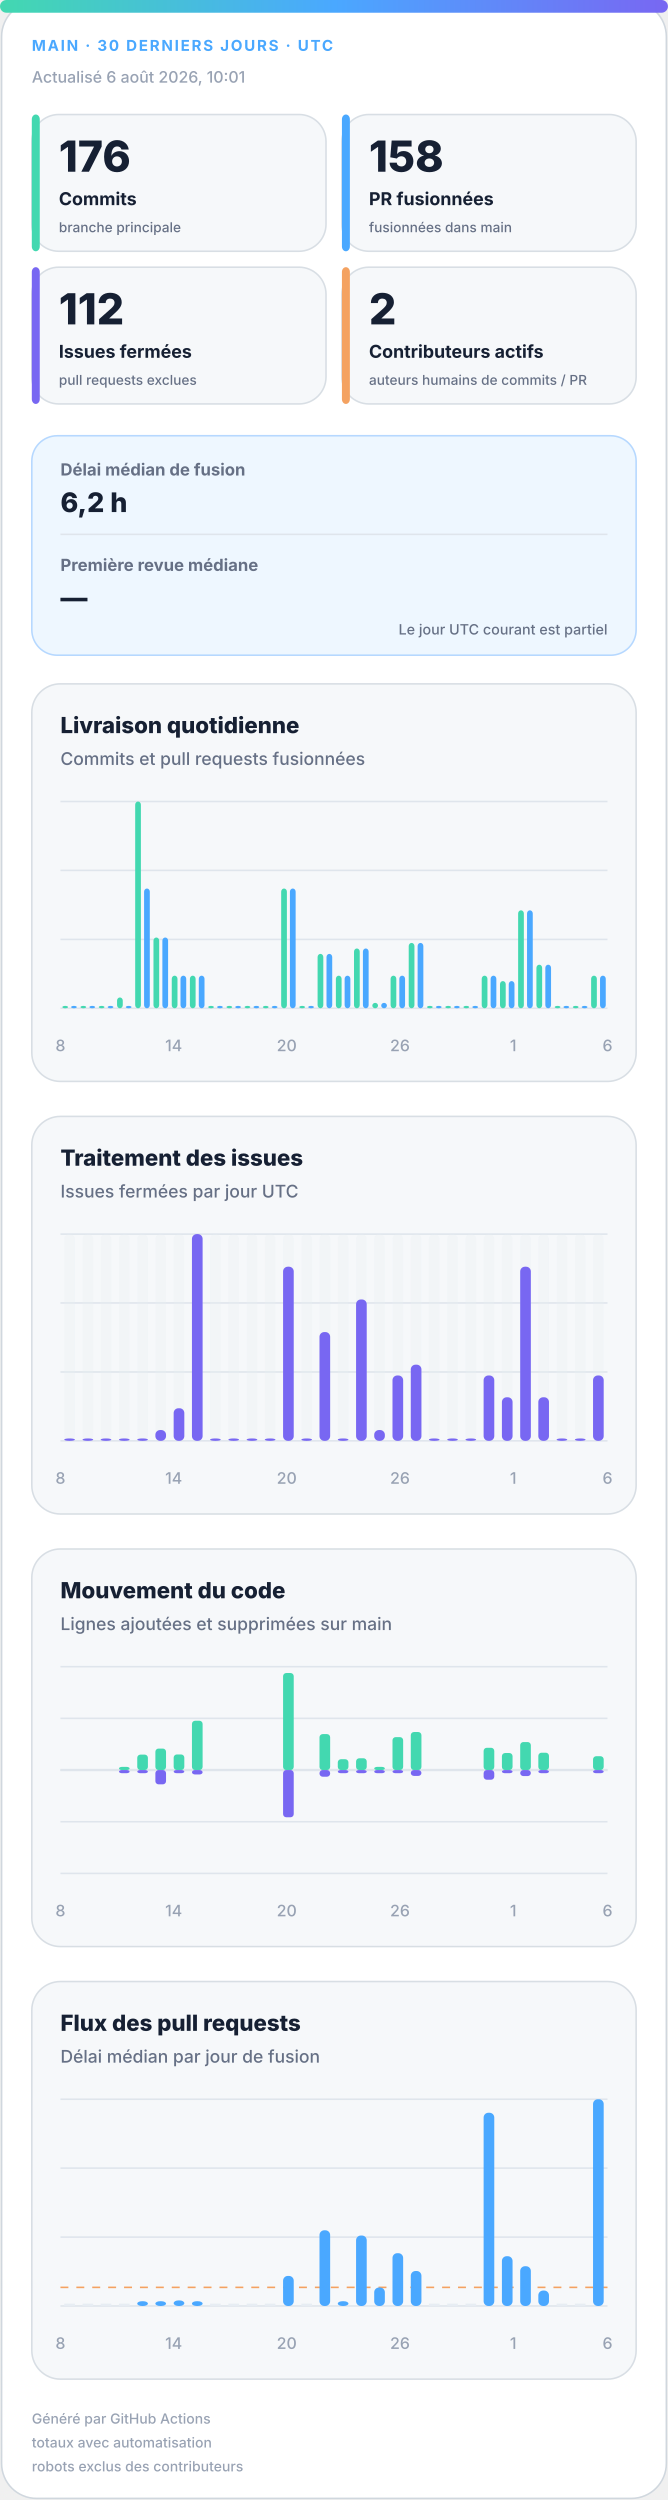
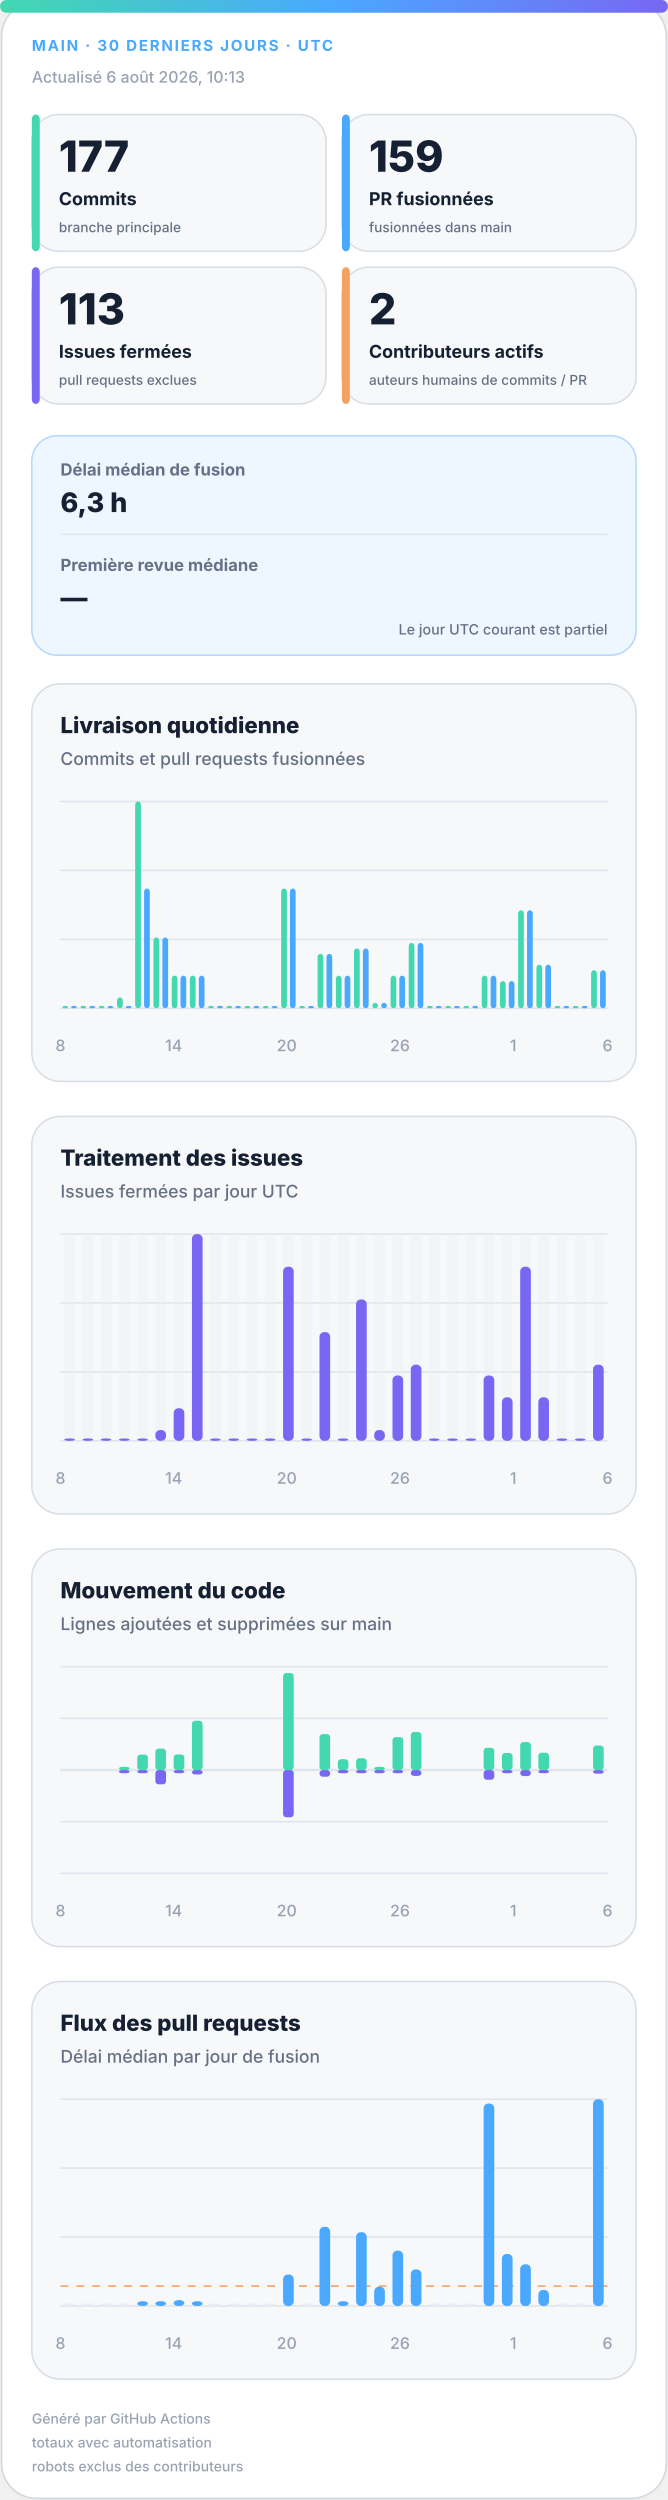
<svg xmlns="http://www.w3.org/2000/svg" width="420" height="1572" viewBox="0 0 420 1572" role="img" aria-labelledby="title desc">
  <defs>
    <linearGradient id="accent" x1="0" y1="0" x2="1" y2="0">
      <stop offset="0%" stop-color="#43d8b0" />
      <stop offset="50%" stop-color="#4aa8ff" />
      <stop offset="100%" stop-color="#7867f2" />
    </linearGradient>
    <linearGradient id="soft" x1="0" y1="0" x2="1" y2="1">
      <stop offset="0%" stop-color="#43d8b0" stop-opacity=".18" />
      <stop offset="100%" stop-color="#7867f2" stop-opacity=".12" />
    </linearGradient>
  </defs>
  <style>
.bg{fill:#fff;stroke:#d0d7de}.surface{fill:#f6f8fa;stroke:#d8dee4}.strong{fill:#eef7ff;stroke:#b6d8ff}.ink{fill:#162033}.muted{fill:#667085}.faint{fill:#98a2b3}.grid{stroke:#dfe5ec}.track{fill:#e7edf3}
.meta{font:750 11px -apple-system,BlinkMacSystemFont,"Segoe UI",sans-serif;letter-spacing:1.1px}.value{font:820 31px -apple-system,BlinkMacSystemFont,"Segoe UI",sans-serif}.label{font:720 13px -apple-system,BlinkMacSystemFont,"Segoe UI",sans-serif}.scope{font:520 10px -apple-system,BlinkMacSystemFont,"Segoe UI",sans-serif}.chart-title{font:760 14px -apple-system,BlinkMacSystemFont,"Segoe UI",sans-serif}.chart-subtitle{font:520 11px -apple-system,BlinkMacSystemFont,"Segoe UI",sans-serif}.small{font:540 10px -apple-system,BlinkMacSystemFont,"Segoe UI",sans-serif}.flow-value{font:780 17px -apple-system,BlinkMacSystemFont,"Segoe UI",sans-serif}
@media(prefers-color-scheme:dark){.bg{fill:#0d1117;stroke:#30363d}.surface{fill:#161b22;stroke:#30363d}.strong{fill:#10263a;stroke:#244d70}.ink{fill:#f0f6fc}.muted{fill:#a7b0bc}.faint{fill:#7d8590}.grid{stroke:#30363d}.track{fill:#27313d}}
</style>
  <rect class="bg" x="1" y="1" width="418" height="1570" rx="22" />
  <rect x="0" y="0" width="420" height="8" rx="4" fill="url(#accent)" />
  <text class="meta" x="20" y="32" fill="#4aa8ff" style="font-size:9.5px">MAIN · 30 DERNIERS JOURS · UTC</text>
-   <text class="small faint" x="20" y="52">Actualisé 6 août 2026, 10:01</text>
+   <text class="small faint" x="20" y="52">Actualisé 6 août 2026, 10:13</text>
  <g>
    <rect class="surface" x="20" y="72" width="185" height="86" rx="17" />
    <rect x="20" y="72" width="5" height="86" rx="3" fill="#43d8b0" />
-     <text class="value ink" x="37" y="108" style="font-size:27px">176</text>
+     <text class="value ink" x="37" y="108" style="font-size:27px">177</text>
    <text class="label ink" x="37" y="129" style="font-size:11.2px">Commits</text>
    <text class="scope muted" x="37" y="146" style="font-size:8.6px">branche principale</text>
  </g>
  <g>
    <rect class="surface" x="215" y="72" width="185" height="86" rx="17" />
    <rect x="215" y="72" width="5" height="86" rx="3" fill="#4aa8ff" />
-     <text class="value ink" x="232" y="108" style="font-size:27px">158</text>
+     <text class="value ink" x="232" y="108" style="font-size:27px">159</text>
    <text class="label ink" x="232" y="129" style="font-size:11.2px">PR fusionnées</text>
    <text class="scope muted" x="232" y="146" style="font-size:8.6px">fusionnées dans main</text>
  </g>
  <g>
    <rect class="surface" x="20" y="168" width="185" height="86" rx="17" />
    <rect x="20" y="168" width="5" height="86" rx="3" fill="#7867f2" />
-     <text class="value ink" x="37" y="204" style="font-size:27px">112</text>
+     <text class="value ink" x="37" y="204" style="font-size:27px">113</text>
    <text class="label ink" x="37" y="225" style="font-size:11.2px">Issues fermées</text>
    <text class="scope muted" x="37" y="242" style="font-size:8.6px">pull requests exclues</text>
  </g>
  <g>
    <rect class="surface" x="215" y="168" width="185" height="86" rx="17" />
    <rect x="215" y="168" width="5" height="86" rx="3" fill="#f4a261" />
    <text class="value ink" x="232" y="204" style="font-size:27px">2</text>
    <text class="label ink" x="232" y="225" style="font-size:11.2px">Contributeurs actifs</text>
    <text class="scope muted" x="232" y="242" style="font-size:8.6px">auteurs humains de commits / PR</text>
  </g>
  <g>
    <rect class="strong" x="20" y="274" width="380" height="138" rx="16" fill="url(#soft)" />
    <text class="label muted" x="38" y="299" style="font-size:10.5px">Délai médian de fusion</text>
-     <text class="flow-value ink" x="38" y="322">6,2 h</text>
+     <text class="flow-value ink" x="38" y="322">6,3 h</text>
    <line class="grid" x1="38" y1="336" x2="382" y2="336" />
    <text class="label muted" x="38" y="359" style="font-size:10.5px">Première revue médiane</text>
    <text class="flow-value ink" x="38" y="382">—</text>
    <text class="scope muted" x="382" y="399" text-anchor="end" style="font-size:9px">Le jour UTC courant est partiel</text>
  </g>
  <g>
    <rect class="surface" x="20" y="430" width="380" height="250" rx="18" />
    <text class="chart-title ink" x="38" y="461">Livraison quotidienne</text>
    <text class="chart-subtitle muted" x="38" y="481">Commits et pull requests fusionnées</text>
    <line class="grid" x1="38" y1="504.0" x2="382" y2="504.0" />
    <line class="grid" x1="38" y1="547.3" x2="382" y2="547.3" />
    <line class="grid" x1="38" y1="590.7" x2="382" y2="590.7" />
    <line class="grid" x1="38" y1="634.0" x2="382" y2="634.0" />
    <rect x="39.2" y="632.5" width="3.6" height="1.5" rx="2" fill="#43d8b0" />
    <rect x="44.7" y="632.5" width="3.6" height="1.5" rx="2" fill="#4aa8ff" />
    <rect x="50.6" y="632.5" width="3.6" height="1.5" rx="2" fill="#43d8b0" />
    <rect x="56.2" y="632.5" width="3.6" height="1.5" rx="2" fill="#4aa8ff" />
    <rect x="62.1" y="632.5" width="3.6" height="1.5" rx="2" fill="#43d8b0" />
    <rect x="67.7" y="632.5" width="3.6" height="1.5" rx="2" fill="#4aa8ff" />
    <rect x="73.6" y="627.2" width="3.6" height="6.8" rx="2" fill="#43d8b0" />
    <rect x="79.1" y="632.5" width="3.6" height="1.5" rx="2" fill="#4aa8ff" />
    <rect x="85.0" y="504.0" width="3.6" height="130.0" rx="2" fill="#43d8b0" />
    <rect x="90.6" y="558.7" width="3.6" height="75.3" rx="2" fill="#4aa8ff" />
    <rect x="96.5" y="589.5" width="3.6" height="44.5" rx="2" fill="#43d8b0" />
    <rect x="102.1" y="589.5" width="3.6" height="44.5" rx="2" fill="#4aa8ff" />
    <rect x="108.0" y="613.5" width="3.6" height="20.5" rx="2" fill="#43d8b0" />
    <rect x="113.5" y="613.5" width="3.6" height="20.5" rx="2" fill="#4aa8ff" />
    <rect x="119.4" y="613.5" width="3.6" height="20.5" rx="2" fill="#43d8b0" />
    <rect x="125.0" y="613.5" width="3.6" height="20.5" rx="2" fill="#4aa8ff" />
    <rect x="130.9" y="632.5" width="3.6" height="1.5" rx="2" fill="#43d8b0" />
    <rect x="136.5" y="632.5" width="3.6" height="1.5" rx="2" fill="#4aa8ff" />
    <rect x="142.4" y="632.5" width="3.6" height="1.5" rx="2" fill="#43d8b0" />
    <rect x="147.9" y="632.5" width="3.6" height="1.5" rx="2" fill="#4aa8ff" />
    <rect x="153.8" y="632.5" width="3.6" height="1.5" rx="2" fill="#43d8b0" />
    <rect x="159.4" y="632.5" width="3.6" height="1.5" rx="2" fill="#4aa8ff" />
    <rect x="165.3" y="632.5" width="3.6" height="1.5" rx="2" fill="#43d8b0" />
    <rect x="170.9" y="632.5" width="3.6" height="1.5" rx="2" fill="#4aa8ff" />
    <rect x="176.8" y="558.7" width="3.6" height="75.3" rx="2" fill="#43d8b0" />
    <rect x="182.3" y="558.7" width="3.6" height="75.3" rx="2" fill="#4aa8ff" />
    <rect x="188.2" y="632.5" width="3.6" height="1.5" rx="2" fill="#43d8b0" />
    <rect x="193.8" y="632.5" width="3.6" height="1.5" rx="2" fill="#4aa8ff" />
    <rect x="199.7" y="599.8" width="3.6" height="34.2" rx="2" fill="#43d8b0" />
    <rect x="205.3" y="599.8" width="3.6" height="34.2" rx="2" fill="#4aa8ff" />
    <rect x="211.2" y="613.5" width="3.6" height="20.5" rx="2" fill="#43d8b0" />
    <rect x="216.7" y="613.5" width="3.6" height="20.5" rx="2" fill="#4aa8ff" />
    <rect x="222.6" y="596.4" width="3.6" height="37.6" rx="2" fill="#43d8b0" />
    <rect x="228.2" y="596.4" width="3.6" height="37.6" rx="2" fill="#4aa8ff" />
    <rect x="234.1" y="630.6" width="3.6" height="3.4" rx="2" fill="#43d8b0" />
    <rect x="239.7" y="630.6" width="3.6" height="3.4" rx="2" fill="#4aa8ff" />
    <rect x="245.6" y="613.5" width="3.6" height="20.5" rx="2" fill="#43d8b0" />
    <rect x="251.1" y="613.5" width="3.6" height="20.5" rx="2" fill="#4aa8ff" />
    <rect x="257.0" y="592.9" width="3.6" height="41.1" rx="2" fill="#43d8b0" />
    <rect x="262.6" y="592.9" width="3.6" height="41.1" rx="2" fill="#4aa8ff" />
    <rect x="268.5" y="632.5" width="3.6" height="1.5" rx="2" fill="#43d8b0" />
    <rect x="274.1" y="632.5" width="3.6" height="1.5" rx="2" fill="#4aa8ff" />
    <rect x="280.0" y="632.5" width="3.6" height="1.5" rx="2" fill="#43d8b0" />
    <rect x="285.5" y="632.5" width="3.6" height="1.5" rx="2" fill="#4aa8ff" />
    <rect x="291.4" y="632.5" width="3.6" height="1.5" rx="2" fill="#43d8b0" />
    <rect x="297.0" y="632.5" width="3.6" height="1.5" rx="2" fill="#4aa8ff" />
    <rect x="302.9" y="613.5" width="3.6" height="20.5" rx="2" fill="#43d8b0" />
    <rect x="308.5" y="613.5" width="3.6" height="20.5" rx="2" fill="#4aa8ff" />
    <rect x="314.4" y="616.9" width="3.6" height="17.1" rx="2" fill="#43d8b0" />
    <rect x="319.9" y="616.9" width="3.6" height="17.1" rx="2" fill="#4aa8ff" />
    <rect x="325.8" y="572.4" width="3.6" height="61.6" rx="2" fill="#43d8b0" />
    <rect x="331.4" y="572.4" width="3.6" height="61.6" rx="2" fill="#4aa8ff" />
    <rect x="337.3" y="606.6" width="3.6" height="27.4" rx="2" fill="#43d8b0" />
    <rect x="342.9" y="606.6" width="3.6" height="27.4" rx="2" fill="#4aa8ff" />
    <rect x="348.8" y="632.5" width="3.6" height="1.5" rx="2" fill="#43d8b0" />
    <rect x="354.3" y="632.5" width="3.6" height="1.5" rx="2" fill="#4aa8ff" />
    <rect x="360.2" y="632.5" width="3.6" height="1.5" rx="2" fill="#43d8b0" />
    <rect x="365.8" y="632.5" width="3.6" height="1.5" rx="2" fill="#4aa8ff" />
-     <rect x="371.7" y="613.5" width="3.6" height="20.5" rx="2" fill="#43d8b0" />
-     <rect x="377.3" y="613.5" width="3.6" height="20.5" rx="2" fill="#4aa8ff" />
+     <rect x="371.7" y="610.1" width="3.6" height="23.9" rx="2" fill="#43d8b0" />
+     <rect x="377.3" y="610.1" width="3.6" height="23.9" rx="2" fill="#4aa8ff" />
    <text class="small faint" x="38.0" y="661" text-anchor="middle">8</text>
    <text class="small faint" x="109.2" y="661" text-anchor="middle">14</text>
    <text class="small faint" x="180.3" y="661" text-anchor="middle">20</text>
    <text class="small faint" x="251.5" y="661" text-anchor="middle">26</text>
    <text class="small faint" x="322.7" y="661" text-anchor="middle">1</text>
    <text class="small faint" x="382.0" y="661" text-anchor="middle">6</text>
  </g>
  <g>
    <rect class="surface" x="20" y="702" width="380" height="250" rx="18" />
    <text class="chart-title ink" x="38" y="733">Traitement des issues</text>
    <text class="chart-subtitle muted" x="38" y="753">Issues fermées par jour UTC</text>
    <line class="grid" x1="38" y1="776.0" x2="382" y2="776.0" />
    <line class="grid" x1="38" y1="819.3" x2="382" y2="819.3" />
    <line class="grid" x1="38" y1="862.7" x2="382" y2="862.7" />
    <line class="grid" x1="38" y1="906.0" x2="382" y2="906.0" />
    <g>
      <rect class="track" x="40.4" y="776" width="6.7" height="130" rx="3" opacity=".3" />
      <rect x="40.4" y="904.5" width="6.7" height="1.5" rx="3" fill="#7867f2" />
    </g>
    <g>
      <rect class="track" x="51.9" y="776" width="6.7" height="130" rx="3" opacity=".3" />
      <rect x="51.9" y="904.5" width="6.7" height="1.5" rx="3" fill="#7867f2" />
    </g>
    <g>
      <rect class="track" x="63.3" y="776" width="6.7" height="130" rx="3" opacity=".3" />
      <rect x="63.3" y="904.5" width="6.7" height="1.5" rx="3" fill="#7867f2" />
    </g>
    <g>
      <rect class="track" x="74.8" y="776" width="6.7" height="130" rx="3" opacity=".3" />
      <rect x="74.8" y="904.5" width="6.7" height="1.5" rx="3" fill="#7867f2" />
    </g>
    <g>
      <rect class="track" x="86.3" y="776" width="6.7" height="130" rx="3" opacity=".3" />
      <rect x="86.3" y="904.5" width="6.7" height="1.5" rx="3" fill="#7867f2" />
    </g>
    <g>
      <rect class="track" x="97.7" y="776" width="6.7" height="130" rx="3" opacity=".3" />
      <rect x="97.7" y="899.2" width="6.7" height="6.8" rx="3" fill="#7867f2" />
    </g>
    <g>
      <rect class="track" x="109.2" y="776" width="6.7" height="130" rx="3" opacity=".3" />
      <rect x="109.2" y="885.5" width="6.7" height="20.5" rx="3" fill="#7867f2" />
    </g>
    <g>
      <rect class="track" x="120.7" y="776" width="6.7" height="130" rx="3" opacity=".3" />
      <rect x="120.7" y="776.0" width="6.7" height="130.0" rx="3" fill="#7867f2" />
    </g>
    <g>
      <rect class="track" x="132.1" y="776" width="6.7" height="130" rx="3" opacity=".3" />
      <rect x="132.1" y="904.5" width="6.7" height="1.5" rx="3" fill="#7867f2" />
    </g>
    <g>
      <rect class="track" x="143.6" y="776" width="6.7" height="130" rx="3" opacity=".3" />
      <rect x="143.6" y="904.5" width="6.7" height="1.5" rx="3" fill="#7867f2" />
    </g>
    <g>
      <rect class="track" x="155.1" y="776" width="6.7" height="130" rx="3" opacity=".3" />
      <rect x="155.1" y="904.5" width="6.7" height="1.5" rx="3" fill="#7867f2" />
    </g>
    <g>
      <rect class="track" x="166.5" y="776" width="6.7" height="130" rx="3" opacity=".3" />
      <rect x="166.5" y="904.5" width="6.7" height="1.5" rx="3" fill="#7867f2" />
    </g>
    <g>
      <rect class="track" x="178.0" y="776" width="6.7" height="130" rx="3" opacity=".3" />
      <rect x="178.0" y="796.5" width="6.7" height="109.5" rx="3" fill="#7867f2" />
    </g>
    <g>
      <rect class="track" x="189.5" y="776" width="6.7" height="130" rx="3" opacity=".3" />
      <rect x="189.5" y="904.5" width="6.7" height="1.5" rx="3" fill="#7867f2" />
    </g>
    <g>
      <rect class="track" x="200.9" y="776" width="6.7" height="130" rx="3" opacity=".3" />
      <rect x="200.9" y="837.6" width="6.7" height="68.4" rx="3" fill="#7867f2" />
    </g>
    <g>
      <rect class="track" x="212.4" y="776" width="6.7" height="130" rx="3" opacity=".3" />
      <rect x="212.4" y="904.5" width="6.7" height="1.5" rx="3" fill="#7867f2" />
    </g>
    <g>
      <rect class="track" x="223.9" y="776" width="6.7" height="130" rx="3" opacity=".3" />
      <rect x="223.9" y="817.1" width="6.7" height="88.9" rx="3" fill="#7867f2" />
    </g>
    <g>
      <rect class="track" x="235.3" y="776" width="6.7" height="130" rx="3" opacity=".3" />
      <rect x="235.3" y="899.2" width="6.7" height="6.8" rx="3" fill="#7867f2" />
    </g>
    <g>
      <rect class="track" x="246.8" y="776" width="6.7" height="130" rx="3" opacity=".3" />
      <rect x="246.8" y="864.9" width="6.7" height="41.1" rx="3" fill="#7867f2" />
    </g>
    <g>
      <rect class="track" x="258.3" y="776" width="6.7" height="130" rx="3" opacity=".3" />
      <rect x="258.3" y="858.1" width="6.7" height="47.9" rx="3" fill="#7867f2" />
    </g>
    <g>
      <rect class="track" x="269.7" y="776" width="6.7" height="130" rx="3" opacity=".3" />
      <rect x="269.7" y="904.5" width="6.7" height="1.5" rx="3" fill="#7867f2" />
    </g>
    <g>
      <rect class="track" x="281.2" y="776" width="6.7" height="130" rx="3" opacity=".3" />
      <rect x="281.2" y="904.5" width="6.7" height="1.5" rx="3" fill="#7867f2" />
    </g>
    <g>
      <rect class="track" x="292.7" y="776" width="6.7" height="130" rx="3" opacity=".3" />
      <rect x="292.7" y="904.5" width="6.7" height="1.5" rx="3" fill="#7867f2" />
    </g>
    <g>
      <rect class="track" x="304.1" y="776" width="6.7" height="130" rx="3" opacity=".3" />
      <rect x="304.1" y="864.9" width="6.7" height="41.1" rx="3" fill="#7867f2" />
    </g>
    <g>
      <rect class="track" x="315.6" y="776" width="6.7" height="130" rx="3" opacity=".3" />
      <rect x="315.6" y="878.6" width="6.7" height="27.4" rx="3" fill="#7867f2" />
    </g>
    <g>
      <rect class="track" x="327.1" y="776" width="6.7" height="130" rx="3" opacity=".3" />
      <rect x="327.1" y="796.5" width="6.7" height="109.5" rx="3" fill="#7867f2" />
    </g>
    <g>
      <rect class="track" x="338.5" y="776" width="6.7" height="130" rx="3" opacity=".3" />
      <rect x="338.5" y="878.6" width="6.7" height="27.4" rx="3" fill="#7867f2" />
    </g>
    <g>
      <rect class="track" x="350.0" y="776" width="6.7" height="130" rx="3" opacity=".3" />
      <rect x="350.0" y="904.5" width="6.7" height="1.5" rx="3" fill="#7867f2" />
    </g>
    <g>
      <rect class="track" x="361.5" y="776" width="6.7" height="130" rx="3" opacity=".3" />
      <rect x="361.5" y="904.5" width="6.7" height="1.5" rx="3" fill="#7867f2" />
    </g>
    <g>
      <rect class="track" x="372.9" y="776" width="6.7" height="130" rx="3" opacity=".3" />
-       <rect x="372.9" y="864.9" width="6.7" height="41.1" rx="3" fill="#7867f2" />
+       <rect x="372.9" y="858.1" width="6.7" height="47.9" rx="3" fill="#7867f2" />
    </g>
    <text class="small faint" x="38.0" y="933" text-anchor="middle">8</text>
    <text class="small faint" x="109.2" y="933" text-anchor="middle">14</text>
    <text class="small faint" x="180.3" y="933" text-anchor="middle">20</text>
    <text class="small faint" x="251.5" y="933" text-anchor="middle">26</text>
    <text class="small faint" x="322.7" y="933" text-anchor="middle">1</text>
    <text class="small faint" x="382.0" y="933" text-anchor="middle">6</text>
  </g>
  <g>
    <rect class="surface" x="20" y="974" width="380" height="250" rx="18" />
    <text class="chart-title ink" x="38" y="1005">Mouvement du code</text>
    <text class="chart-subtitle muted" x="38" y="1025">Lignes ajoutées et supprimées sur main</text>
    <line class="grid" x1="38" y1="1048.0" x2="382" y2="1048.0" />
    <line class="grid" x1="38" y1="1080.5" x2="382" y2="1080.5" />
    <line class="grid" x1="38" y1="1113.0" x2="382" y2="1113.0" />
    <line class="grid" x1="38" y1="1145.5" x2="382" y2="1145.5" />
    <line class="grid" x1="38" y1="1178.0" x2="382" y2="1178.0" />
    <line class="grid" x1="38" y1="1113" x2="382" y2="1113" stroke-width="1.5" />
    <rect x="40.4" y="1113.0" width="6.7" height="0.0" rx="2" fill="#43d8b0" />
    <rect x="40.4" y="1113" width="6.7" height="0.0" rx="2" fill="#7867f2" />
    <rect x="51.9" y="1113.0" width="6.7" height="0.0" rx="2" fill="#43d8b0" />
    <rect x="51.9" y="1113" width="6.7" height="0.0" rx="2" fill="#7867f2" />
    <rect x="63.3" y="1113.0" width="6.7" height="0.0" rx="2" fill="#43d8b0" />
    <rect x="63.3" y="1113" width="6.7" height="0.0" rx="2" fill="#7867f2" />
    <rect x="74.8" y="1111.0" width="6.7" height="2.0" rx="2" fill="#43d8b0" />
    <rect x="74.8" y="1113" width="6.7" height="2.0" rx="2" fill="#7867f2" />
    <rect x="86.3" y="1103.3" width="6.7" height="9.7" rx="2" fill="#43d8b0" />
    <rect x="86.3" y="1113" width="6.7" height="2.0" rx="2" fill="#7867f2" />
    <rect x="97.7" y="1099.5" width="6.7" height="13.5" rx="2" fill="#43d8b0" />
    <rect x="97.7" y="1113" width="6.7" height="9.0" rx="2" fill="#7867f2" />
    <rect x="109.2" y="1103.2" width="6.7" height="9.8" rx="2" fill="#43d8b0" />
    <rect x="109.2" y="1113" width="6.7" height="2.0" rx="2" fill="#7867f2" />
    <rect x="120.7" y="1082.0" width="6.7" height="31.0" rx="2" fill="#43d8b0" />
    <rect x="120.7" y="1113" width="6.7" height="2.8" rx="2" fill="#7867f2" />
    <rect x="132.1" y="1113.0" width="6.7" height="0.0" rx="2" fill="#43d8b0" />
    <rect x="132.1" y="1113" width="6.7" height="0.0" rx="2" fill="#7867f2" />
    <rect x="143.6" y="1113.0" width="6.7" height="0.0" rx="2" fill="#43d8b0" />
    <rect x="143.6" y="1113" width="6.7" height="0.0" rx="2" fill="#7867f2" />
    <rect x="155.1" y="1113.0" width="6.7" height="0.0" rx="2" fill="#43d8b0" />
    <rect x="155.1" y="1113" width="6.7" height="0.0" rx="2" fill="#7867f2" />
    <rect x="166.5" y="1113.0" width="6.7" height="0.0" rx="2" fill="#43d8b0" />
    <rect x="166.5" y="1113" width="6.7" height="0.0" rx="2" fill="#7867f2" />
    <rect x="178.0" y="1052.0" width="6.7" height="61.0" rx="2" fill="#43d8b0" />
    <rect x="178.0" y="1113" width="6.7" height="29.7" rx="2" fill="#7867f2" />
    <rect x="189.5" y="1113.0" width="6.7" height="0.0" rx="2" fill="#43d8b0" />
    <rect x="189.5" y="1113" width="6.7" height="0.0" rx="2" fill="#7867f2" />
    <rect x="200.9" y="1090.4" width="6.7" height="22.6" rx="2" fill="#43d8b0" />
    <rect x="200.9" y="1113" width="6.7" height="4.2" rx="2" fill="#7867f2" />
    <rect x="212.4" y="1106.2" width="6.7" height="6.8" rx="2" fill="#43d8b0" />
    <rect x="212.4" y="1113" width="6.7" height="2.0" rx="2" fill="#7867f2" />
    <rect x="223.9" y="1105.6" width="6.7" height="7.4" rx="2" fill="#43d8b0" />
    <rect x="223.9" y="1113" width="6.7" height="2.0" rx="2" fill="#7867f2" />
    <rect x="235.3" y="1111.0" width="6.7" height="2.0" rx="2" fill="#43d8b0" />
    <rect x="235.3" y="1113" width="6.7" height="2.0" rx="2" fill="#7867f2" />
    <rect x="246.8" y="1092.3" width="6.7" height="20.7" rx="2" fill="#43d8b0" />
    <rect x="246.8" y="1113" width="6.7" height="2.0" rx="2" fill="#7867f2" />
    <rect x="258.3" y="1089.1" width="6.7" height="23.9" rx="2" fill="#43d8b0" />
    <rect x="258.3" y="1113" width="6.7" height="3.7" rx="2" fill="#7867f2" />
    <rect x="269.7" y="1113.0" width="6.7" height="0.0" rx="2" fill="#43d8b0" />
    <rect x="269.7" y="1113" width="6.7" height="0.0" rx="2" fill="#7867f2" />
    <rect x="281.2" y="1113.0" width="6.7" height="0.0" rx="2" fill="#43d8b0" />
    <rect x="281.2" y="1113" width="6.7" height="0.0" rx="2" fill="#7867f2" />
    <rect x="292.7" y="1113.0" width="6.7" height="0.0" rx="2" fill="#43d8b0" />
    <rect x="292.7" y="1113" width="6.7" height="0.0" rx="2" fill="#7867f2" />
    <rect x="304.1" y="1099.0" width="6.7" height="14.0" rx="2" fill="#43d8b0" />
    <rect x="304.1" y="1113" width="6.7" height="6.1" rx="2" fill="#7867f2" />
    <rect x="315.6" y="1102.3" width="6.7" height="10.7" rx="2" fill="#43d8b0" />
    <rect x="315.6" y="1113" width="6.7" height="2.0" rx="2" fill="#7867f2" />
    <rect x="327.1" y="1095.4" width="6.7" height="17.6" rx="2" fill="#43d8b0" />
    <rect x="327.1" y="1113" width="6.7" height="3.8" rx="2" fill="#7867f2" />
    <rect x="338.5" y="1102.1" width="6.7" height="10.9" rx="2" fill="#43d8b0" />
    <rect x="338.5" y="1113" width="6.7" height="2.0" rx="2" fill="#7867f2" />
    <rect x="350.0" y="1113.0" width="6.7" height="0.0" rx="2" fill="#43d8b0" />
    <rect x="350.0" y="1113" width="6.7" height="0.0" rx="2" fill="#7867f2" />
    <rect x="361.5" y="1113.0" width="6.7" height="0.0" rx="2" fill="#43d8b0" />
    <rect x="361.5" y="1113" width="6.7" height="0.0" rx="2" fill="#7867f2" />
-     <rect x="372.9" y="1104.3" width="6.7" height="8.7" rx="2" fill="#43d8b0" />
-     <rect x="372.9" y="1113" width="6.7" height="2.0" rx="2" fill="#7867f2" />
+     <rect x="372.9" y="1097.6" width="6.7" height="15.4" rx="2" fill="#43d8b0" />
+     <rect x="372.9" y="1113" width="6.7" height="2.3" rx="2" fill="#7867f2" />
    <text class="small faint" x="38.0" y="1205" text-anchor="middle">8</text>
    <text class="small faint" x="109.2" y="1205" text-anchor="middle">14</text>
    <text class="small faint" x="180.3" y="1205" text-anchor="middle">20</text>
    <text class="small faint" x="251.5" y="1205" text-anchor="middle">26</text>
    <text class="small faint" x="322.7" y="1205" text-anchor="middle">1</text>
    <text class="small faint" x="382.0" y="1205" text-anchor="middle">6</text>
  </g>
  <g>
    <rect class="surface" x="20" y="1246" width="380" height="250" rx="18" />
    <text class="chart-title ink" x="38" y="1277">Flux des pull requests</text>
    <text class="chart-subtitle muted" x="38" y="1297">Délai médian par jour de fusion</text>
    <line class="grid" x1="38" y1="1320.0" x2="382" y2="1320.0" />
    <line class="grid" x1="38" y1="1363.3" x2="382" y2="1363.3" />
    <line class="grid" x1="38" y1="1406.7" x2="382" y2="1406.7" />
    <line class="grid" x1="38" y1="1450.0" x2="382" y2="1450.0" />
-     <line x1="38" y1="1438.3" x2="382" y2="1438.3" stroke="#f4a261" stroke-dasharray="5 5" />
+     <line x1="38" y1="1437.5" x2="382" y2="1437.5" stroke="#f4a261" stroke-dasharray="5 5" />
    <rect class="track" x="40.4" y="1448.5" width="6.7" height="1.5" />
    <rect class="track" x="51.9" y="1448.5" width="6.7" height="1.5" />
    <rect class="track" x="63.3" y="1448.5" width="6.7" height="1.5" />
    <rect class="track" x="74.8" y="1448.5" width="6.7" height="1.5" />
    <rect x="86.3" y="1447.0" width="6.7" height="3.0" rx="3" fill="#4aa8ff" />
    <rect x="97.7" y="1447.0" width="6.7" height="3.0" rx="3" fill="#4aa8ff" />
-     <rect x="109.2" y="1446.5" width="6.7" height="3.5" rx="3" fill="#4aa8ff" />
+     <rect x="109.2" y="1446.3" width="6.7" height="3.7" rx="3" fill="#4aa8ff" />
    <rect x="120.7" y="1447.0" width="6.7" height="3.0" rx="3" fill="#4aa8ff" />
    <rect class="track" x="132.1" y="1448.5" width="6.7" height="1.5" />
    <rect class="track" x="143.6" y="1448.5" width="6.7" height="1.5" />
    <rect class="track" x="155.1" y="1448.5" width="6.7" height="1.5" />
    <rect class="track" x="166.5" y="1448.5" width="6.7" height="1.5" />
-     <rect x="178.0" y="1431.1" width="6.7" height="18.9" rx="3" fill="#4aa8ff" />
+     <rect x="178.0" y="1430.2" width="6.7" height="19.8" rx="3" fill="#4aa8ff" />
    <rect class="track" x="189.5" y="1448.5" width="6.7" height="1.5" />
-     <rect x="200.9" y="1402.4" width="6.7" height="47.6" rx="3" fill="#4aa8ff" />
+     <rect x="200.9" y="1400.2" width="6.7" height="49.8" rx="3" fill="#4aa8ff" />
    <rect x="212.4" y="1447.0" width="6.7" height="3.0" rx="3" fill="#4aa8ff" />
-     <rect x="223.9" y="1405.7" width="6.7" height="44.3" rx="3" fill="#4aa8ff" />
-     <rect x="235.3" y="1438.4" width="6.7" height="11.6" rx="3" fill="#4aa8ff" />
-     <rect x="246.8" y="1416.8" width="6.7" height="33.2" rx="3" fill="#4aa8ff" />
-     <rect x="258.3" y="1428.0" width="6.7" height="22.0" rx="3" fill="#4aa8ff" />
+     <rect x="223.9" y="1403.6" width="6.7" height="46.4" rx="3" fill="#4aa8ff" />
+     <rect x="235.3" y="1437.9" width="6.7" height="12.1" rx="3" fill="#4aa8ff" />
+     <rect x="246.8" y="1415.2" width="6.7" height="34.8" rx="3" fill="#4aa8ff" />
+     <rect x="258.3" y="1427.0" width="6.7" height="23.0" rx="3" fill="#4aa8ff" />
    <rect class="track" x="269.7" y="1448.5" width="6.7" height="1.5" />
    <rect class="track" x="281.2" y="1448.5" width="6.7" height="1.5" />
    <rect class="track" x="292.7" y="1448.5" width="6.7" height="1.5" />
-     <rect x="304.1" y="1328.5" width="6.7" height="121.5" rx="3" fill="#4aa8ff" />
-     <rect x="315.6" y="1418.7" width="6.7" height="31.3" rx="3" fill="#4aa8ff" />
-     <rect x="327.1" y="1425.0" width="6.7" height="25.0" rx="3" fill="#4aa8ff" />
-     <rect x="338.5" y="1440.3" width="6.7" height="9.7" rx="3" fill="#4aa8ff" />
+     <rect x="304.1" y="1322.7" width="6.7" height="127.3" rx="3" fill="#4aa8ff" />
+     <rect x="315.6" y="1417.3" width="6.7" height="32.7" rx="3" fill="#4aa8ff" />
+     <rect x="327.1" y="1423.8" width="6.7" height="26.2" rx="3" fill="#4aa8ff" />
+     <rect x="338.5" y="1439.9" width="6.7" height="10.1" rx="3" fill="#4aa8ff" />
    <rect class="track" x="350.0" y="1448.5" width="6.7" height="1.5" />
    <rect class="track" x="361.5" y="1448.5" width="6.7" height="1.5" />
    <rect x="372.9" y="1320.0" width="6.7" height="130.0" rx="3" fill="#4aa8ff" />
    <text class="small faint" x="38.0" y="1477" text-anchor="middle">8</text>
    <text class="small faint" x="109.2" y="1477" text-anchor="middle">14</text>
    <text class="small faint" x="180.3" y="1477" text-anchor="middle">20</text>
    <text class="small faint" x="251.5" y="1477" text-anchor="middle">26</text>
    <text class="small faint" x="322.7" y="1477" text-anchor="middle">1</text>
    <text class="small faint" x="382.0" y="1477" text-anchor="middle">6</text>
  </g>
  <text class="small faint" x="20" y="1524" style="font-size:8.8px">Généré par GitHub Actions</text>
  <text class="small faint" x="20" y="1539" style="font-size:8.8px">totaux avec automatisation</text>
  <text class="small faint" x="20" y="1554" style="font-size:8.8px">robots exclus des contributeurs</text>
</svg>
